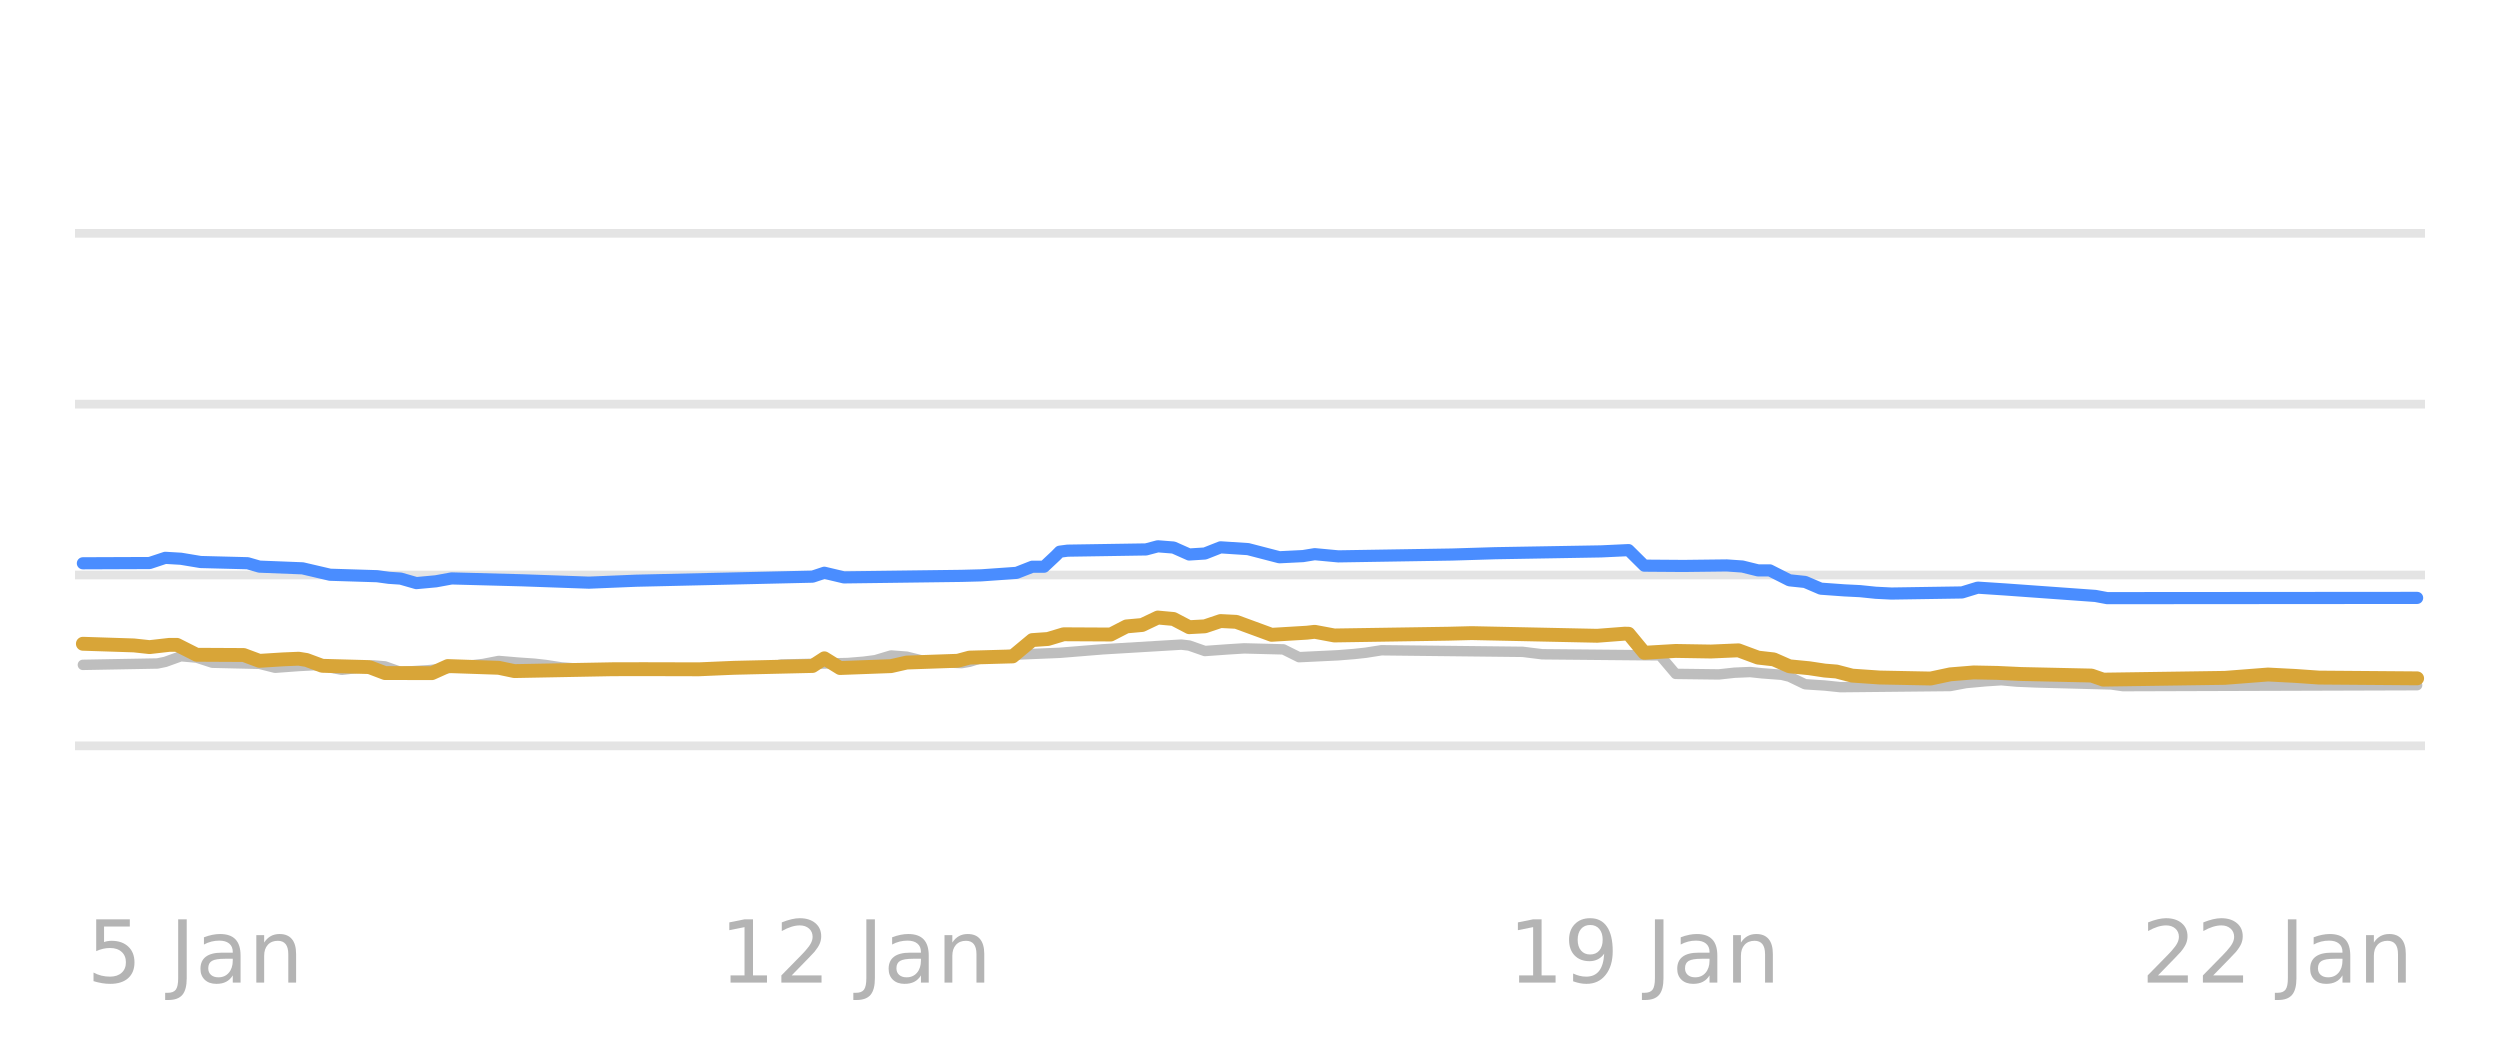
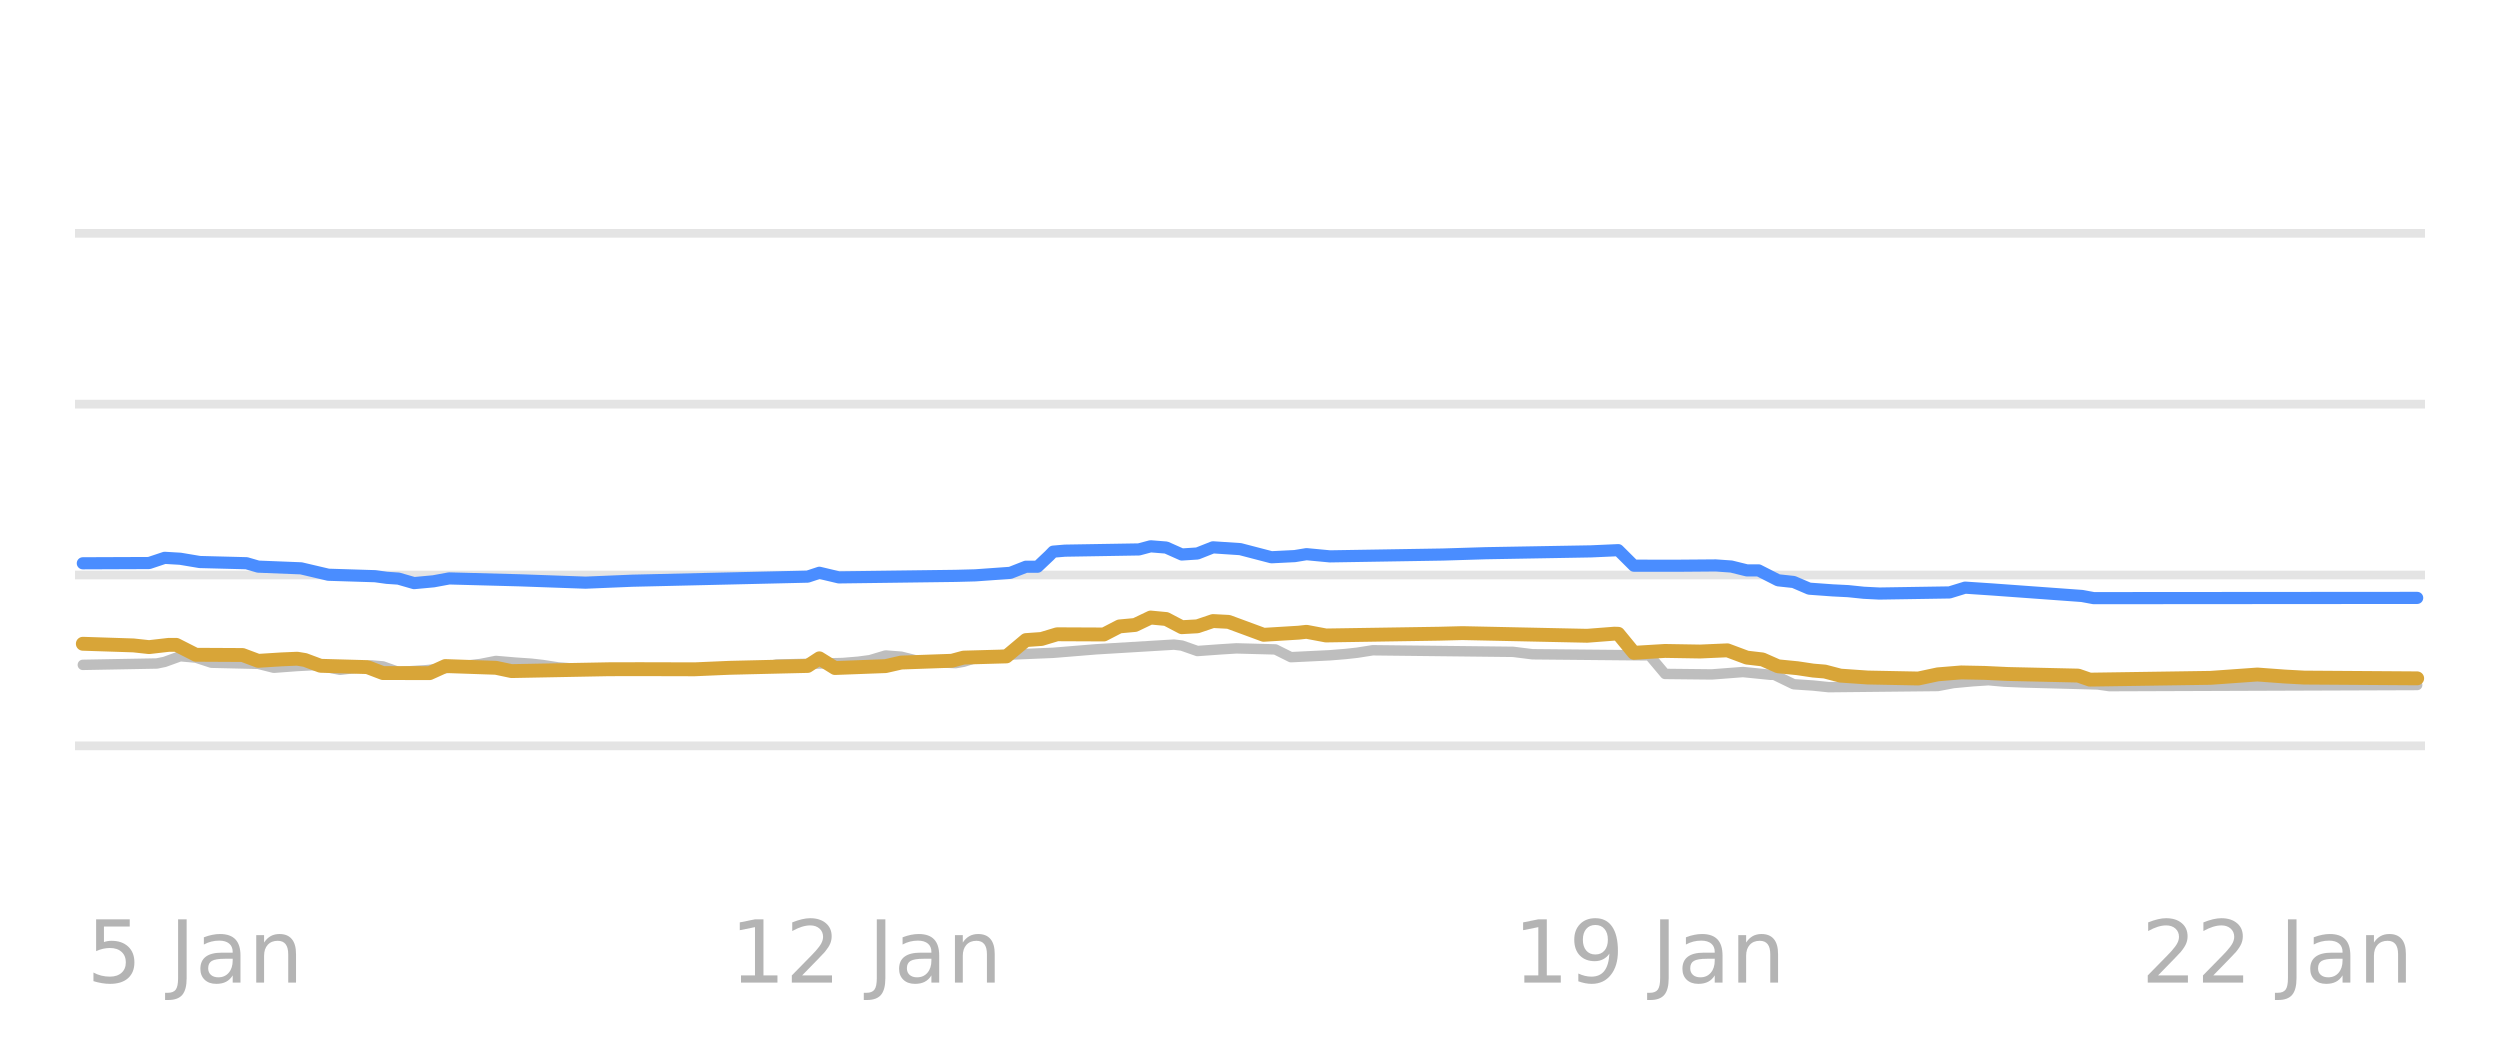
<svg xmlns="http://www.w3.org/2000/svg" xmlns:xlink="http://www.w3.org/1999/xlink" width="144pt" height="60pt" viewBox="0 0 144 60" version="1.1">
  <defs>
    <style type="text/css">*{stroke-linejoin: round; stroke-linecap: butt}</style>
  </defs>
  <g id="figure_1">
    <g id="patch_1">
      <path d="M 0 60  L 144 60  L 144 0  L 0 0  L 0 60  z " style="fill: none; opacity: 0" />
    </g>
    <g id="axes_1">
      <g id="patch_2">
        <path d="M 4.32 52.8  L 139.68 52.8  L 139.68 3.6  L 4.32 3.6  L 4.32 52.8  z " style="fill: none" />
      </g>
      <g id="matplotlib.axis_1" />
      <g id="matplotlib.axis_2" />
      <g id="line2d_1">
-         <path d="M 4.32 42.96  L 139.68 42.96  " clip-path="url(#p6be70ee445)" style="fill: none; stroke: #b2b2b2; stroke-opacity: 0.35; stroke-width: 0.5; stroke-linecap: square" />
+         <path d="M 4.32 42.96  L 139.68 42.96  " clip-path="url(#pb1b6d7e5eb)" style="fill: none; stroke: #b2b2b2; stroke-opacity: 0.35; stroke-width: 0.5; stroke-linecap: square" />
      </g>
      <g id="line2d_2">
-         <path d="M 4.32 33.12  L 139.68 33.12  " clip-path="url(#p6be70ee445)" style="fill: none; stroke: #b2b2b2; stroke-opacity: 0.35; stroke-width: 0.5; stroke-linecap: square" />
+         <path d="M 4.32 33.12  L 139.68 33.12  " clip-path="url(#pb1b6d7e5eb)" style="fill: none; stroke: #b2b2b2; stroke-opacity: 0.35; stroke-width: 0.5; stroke-linecap: square" />
      </g>
      <g id="line2d_3">
-         <path d="M 4.32 23.28  L 139.68 23.28  " clip-path="url(#p6be70ee445)" style="fill: none; stroke: #b2b2b2; stroke-opacity: 0.35; stroke-width: 0.5; stroke-linecap: square" />
+         <path d="M 4.32 23.28  L 139.68 23.28  " clip-path="url(#pb1b6d7e5eb)" style="fill: none; stroke: #b2b2b2; stroke-opacity: 0.35; stroke-width: 0.5; stroke-linecap: square" />
      </g>
      <g id="line2d_4">
-         <path d="M 4.32 13.44  L 139.68 13.44  " clip-path="url(#p6be70ee445)" style="fill: none; stroke: #b2b2b2; stroke-opacity: 0.35; stroke-width: 0.5; stroke-linecap: square" />
+         <path d="M 4.32 13.44  L 139.68 13.44  " clip-path="url(#pb1b6d7e5eb)" style="fill: none; stroke: #b2b2b2; stroke-opacity: 0.35; stroke-width: 0.5; stroke-linecap: square" />
      </g>
      <g id="line2d_5">
-         <path d="M 4.774 38.296  L 9.068 38.217  L 9.52 38.124  L 10.423 37.799  L 11.327 37.879  L 12.231 38.173  L 14.943 38.237  L 15.847 38.463  L 17.203 38.363  L 18.106 38.316  L 18.558 38.362  L 19.688 38.581  L 20.592 38.476  L 21.496 38.325  L 22.174 38.383  L 23.078 38.704  L 24.659 38.604  L 26.241 38.439  L 26.919 38.35  L 27.823 38.246  L 28.727 38.07  L 29.857 38.166  L 30.761 38.227  L 31.439 38.303  L 32.342 38.443  L 33.472 38.525  L 34.376 38.581  L 43.867 38.519  L 44.997 38.276  L 48.838 38.189  L 49.742 38.114  L 50.42 38.026  L 51.324 37.755  L 52.228 37.824  L 53.132 38.05  L 54.487 38.157  L 55.391 38.197  L 55.843 38.12  L 56.747 37.838  L 58.103 37.731  L 59.007 37.686  L 61.041 37.602  L 63.526 37.4  L 68.046 37.13  L 68.497 37.183  L 69.401 37.499  L 70.757 37.402  L 71.661 37.346  L 73.921 37.404  L 74.825 37.853  L 77.084 37.744  L 77.988 37.671  L 78.666 37.598  L 79.57 37.455  L 87.705 37.546  L 88.835 37.686  L 95.614 37.75  L 96.518 38.815  L 99.003 38.847  L 99.907 38.748  L 100.811 38.709  L 101.489 38.782  L 102.619 38.867  L 103.071 38.977  L 103.975 39.413  L 105.104 39.486  L 106.008 39.58  L 112.335 39.515  L 113.239 39.344  L 114.369 39.24  L 115.273 39.181  L 116.177 39.262  L 117.307 39.309  L 121.6 39.424  L 122.278 39.521  L 139.226 39.467  L 139.226 39.467  " clip-path="url(#p6be70ee445)" style="fill: none; stroke: #bebebe; stroke-width: 0.6; stroke-linecap: round" />
+         <path d="M 4.771 38.296  L 9.036 38.217  L 9.485 38.124  L 10.383 37.799  L 11.281 37.879  L 12.179 38.173  L 14.872 38.237  L 15.77 38.463  L 17.117 38.363  L 18.015 38.316  L 18.464 38.362  L 19.586 38.581  L 20.484 38.476  L 21.382 38.325  L 22.055 38.384  L 22.953 38.704  L 24.525 38.604  L 26.096 38.439  L 26.769 38.35  L 27.667 38.246  L 28.565 38.07  L 29.687 38.166  L 30.585 38.227  L 31.259 38.303  L 32.157 38.443  L 33.279 38.525  L 34.177 38.581  L 43.605 38.519  L 44.727 38.276  L 48.543 38.189  L 49.441 38.114  L 50.114 38.025  L 51.012 37.755  L 51.91 37.825  L 52.808 38.05  L 54.155 38.157  L 55.053 38.197  L 55.501 38.119  L 56.399 37.838  L 57.746 37.731  L 58.644 37.686  L 60.664 37.602  L 63.133 37.4  L 67.623 37.13  L 68.072 37.184  L 68.97 37.499  L 70.316 37.402  L 71.214 37.346  L 73.459 37.406  L 74.357 37.853  L 76.602 37.744  L 77.5 37.671  L 78.173 37.597  L 79.071 37.455  L 87.152 37.546  L 88.274 37.686  L 95.008 37.75  L 95.906 38.818  L 98.6 38.847  L 100.395 38.709  L 101.967 38.867  L 102.191 38.867  L 103.314 39.413  L 104.436 39.487  L 105.334 39.58  L 111.619 39.514  L 112.517 39.344  L 113.639 39.239  L 114.537 39.181  L 115.435 39.262  L 116.557 39.309  L 120.822 39.425  L 121.496 39.521  L 139.229 39.457  L 139.229 39.457  " clip-path="url(#pb1b6d7e5eb)" style="fill: none; stroke: #bebebe; stroke-width: 0.6; stroke-linecap: round" />
      </g>
      <g id="line2d_6">
-         <path d="M 4.774 32.446  L 8.616 32.431  L 9.52 32.131  L 10.423 32.184  L 11.553 32.372  L 14.265 32.442  L 14.943 32.638  L 17.428 32.736  L 19.01 33.105  L 21.722 33.189  L 22.4 33.282  L 23.078 33.327  L 23.982 33.587  L 25.111 33.483  L 26.015 33.317  L 30.083 33.425  L 33.924 33.561  L 36.636 33.449  L 46.804 33.215  L 47.482 32.99  L 48.612 33.258  L 55.391 33.17  L 56.521 33.14  L 58.555 32.997  L 59.459 32.643  L 60.137 32.643  L 60.815 32.007  L 61.041 31.777  L 61.492 31.718  L 66.012 31.647  L 66.69 31.467  L 67.594 31.538  L 68.497 31.939  L 69.401 31.882  L 70.305 31.526  L 71.887 31.629  L 73.695 32.098  L 75.051 32.031  L 75.728 31.92  L 77.084 32.047  L 83.637 31.941  L 86.123 31.865  L 92.224 31.76  L 93.806 31.686  L 94.71 32.582  L 96.97 32.599  L 99.455 32.569  L 100.359 32.631  L 101.263 32.854  L 101.941 32.854  L 103.071 33.425  L 103.975 33.52  L 104.878 33.907  L 106.234 34.005  L 107.138 34.05  L 108.042 34.143  L 108.946 34.188  L 113.013 34.125  L 113.917 33.848  L 115.499 33.952  L 120.696 34.326  L 121.374 34.453  L 139.226 34.439  L 139.226 34.439  " clip-path="url(#p6be70ee445)" style="fill: none; stroke: #4a8dff; stroke-width: 0.7; stroke-linecap: round" />
+         <path d="M 4.771 32.446  L 8.587 32.431  L 9.485 32.131  L 10.383 32.184  L 11.505 32.372  L 14.199 32.442  L 14.872 32.638  L 17.342 32.736  L 18.913 33.105  L 21.606 33.189  L 22.28 33.282  L 22.953 33.328  L 23.851 33.587  L 24.974 33.483  L 25.871 33.317  L 29.912 33.425  L 33.728 33.561  L 36.421 33.449  L 46.523 33.214  L 47.196 32.991  L 48.318 33.258  L 55.053 33.17  L 56.175 33.14  L 58.195 32.996  L 59.093 32.643  L 59.766 32.643  L 60.44 32.005  L 60.664 31.775  L 61.338 31.718  L 65.603 31.647  L 66.276 31.467  L 67.174 31.539  L 68.072 31.939  L 68.97 31.881  L 69.868 31.526  L 71.439 31.63  L 73.235 32.098  L 74.581 32.031  L 75.255 31.92  L 76.602 32.047  L 83.111 31.941  L 85.58 31.865  L 91.641 31.759  L 93.212 31.689  L 94.11 32.584  L 96.579 32.587  L 98.824 32.569  L 99.722 32.632  L 100.62 32.854  L 101.293 32.854  L 102.416 33.425  L 103.314 33.522  L 104.211 33.907  L 105.558 34.005  L 106.456 34.05  L 107.354 34.143  L 108.252 34.188  L 112.292 34.124  L 113.19 33.848  L 114.762 33.953  L 119.924 34.328  L 120.598 34.453  L 139.229 34.439  L 139.229 34.439  " clip-path="url(#pb1b6d7e5eb)" style="fill: none; stroke: #4a8dff; stroke-width: 0.7; stroke-linecap: round" />
      </g>
      <g id="line2d_7">
-         <path d="M 4.774 37.081  L 7.712 37.176  L 8.616 37.274  L 9.746 37.145  L 10.197 37.145  L 11.327 37.715  L 14.039 37.729  L 14.943 38.065  L 16.299 37.98  L 17.203 37.942  L 17.654 38.014  L 18.558 38.35  L 21.27 38.424  L 22.174 38.768  L 24.885 38.772  L 25.789 38.365  L 28.727 38.465  L 29.631 38.655  L 35.28 38.548  L 37.088 38.544  L 40.251 38.552  L 42.285 38.465  L 46.804 38.36  L 47.482 37.919  L 48.386 38.478  L 51.324 38.369  L 52.228 38.163  L 55.165 38.061  L 55.843 37.878  L 58.329 37.809  L 59.459 36.869  L 60.363 36.806  L 61.266 36.534  L 63.978 36.548  L 64.882 36.082  L 65.786 36  L 66.69 35.57  L 67.594 35.653  L 68.497 36.126  L 69.401 36.077  L 70.305 35.772  L 71.209 35.818  L 73.243 36.565  L 75.277 36.443  L 75.728 36.392  L 76.858 36.603  L 83.411 36.502  L 84.767 36.467  L 91.998 36.621  L 93.58 36.5  L 93.806 36.504  L 94.71 37.6  L 96.518 37.494  L 98.551 37.528  L 100.133 37.459  L 101.263 37.878  L 102.167 37.981  L 103.071 38.379  L 104.201 38.489  L 105.104 38.625  L 105.782 38.68  L 106.686 38.916  L 108.268 39.025  L 111.206 39.083  L 112.335 38.842  L 113.691 38.732  L 115.047 38.759  L 116.403 38.822  L 120.47 38.912  L 121.148 39.147  L 128.153 39.045  L 130.639 38.852  L 132.221 38.934  L 133.577 39.029  L 139.226 39.073  L 139.226 39.073  " clip-path="url(#p6be70ee445)" style="fill: none; stroke: #d8a538; stroke-width: 0.8; stroke-linecap: round" />
+         <path d="M 4.771 37.081  L 7.689 37.176  L 8.587 37.274  L 9.71 37.145  L 10.158 37.145  L 11.281 37.715  L 13.974 37.729  L 14.872 38.065  L 16.219 37.98  L 17.117 37.942  L 17.566 38.015  L 18.464 38.35  L 21.158 38.425  L 22.055 38.768  L 24.749 38.772  L 25.647 38.365  L 28.565 38.465  L 29.463 38.655  L 35.075 38.548  L 36.87 38.544  L 40.013 38.552  L 42.033 38.465  L 46.523 38.359  L 47.196 37.92  L 48.094 38.478  L 51.012 38.368  L 51.91 38.163  L 54.828 38.06  L 55.501 37.878  L 57.971 37.809  L 59.093 36.869  L 59.991 36.805  L 60.889 36.534  L 63.582 36.546  L 64.48 36.082  L 65.378 35.999  L 66.276 35.57  L 67.174 35.655  L 68.072 36.126  L 68.97 36.076  L 69.868 35.772  L 70.765 35.819  L 72.786 36.565  L 74.806 36.442  L 75.255 36.392  L 76.377 36.603  L 82.887 36.502  L 84.234 36.467  L 91.417 36.621  L 92.988 36.5  L 93.212 36.507  L 94.11 37.602  L 95.906 37.494  L 97.926 37.528  L 99.498 37.459  L 100.62 37.878  L 101.518 37.983  L 102.416 38.379  L 103.538 38.49  L 104.436 38.625  L 105.109 38.681  L 106.007 38.916  L 107.579 39.025  L 110.497 39.082  L 111.619 38.842  L 112.966 38.732  L 114.313 38.759  L 115.659 38.822  L 119.7 38.914  L 120.373 39.147  L 127.332 39.044  L 130.026 38.852  L 131.597 38.968  L 132.719 39.029  L 139.229 39.073  L 139.229 39.073  " clip-path="url(#pb1b6d7e5eb)" style="fill: none; stroke: #d8a538; stroke-width: 0.8; stroke-linecap: round" />
      </g>
      <g id="text_1">
-         <g style="fill: #8c8c8c; opacity: 0.65" transform="translate(5.001342 56.59922) scale(0.05 -0.05)">
+         <g style="fill: #8c8c8c; opacity: 0.65" transform="translate(4.9968 56.59922) scale(0.05 -0.05)">
          <defs>
            <path id="DejaVuSans-35" d="M 691 4666  L 3169 4666  L 3169 4134  L 1269 4134  L 1269 2991  Q 1406 3038 1543 3061  Q 1681 3084 1819 3084  Q 2600 3084 3056 2656  Q 3513 2228 3513 1497  Q 3513 744 3044 326  Q 2575 -91 1722 -91  Q 1428 -91 1123 -41  Q 819 9 494 109  L 494 744  Q 775 591 1075 516  Q 1375 441 1709 441  Q 2250 441 2565 725  Q 2881 1009 2881 1497  Q 2881 1984 2565 2268  Q 2250 2553 1709 2553  Q 1456 2553 1204 2497  Q 953 2441 691 2322  L 691 4666  z " transform="scale(0.015625)" />
            <path id="DejaVuSans-20" transform="scale(0.015625)" />
            <path id="DejaVuSans-4a" d="M 628 4666  L 1259 4666  L 1259 325  Q 1259 -519 939 -900  Q 619 -1281 -91 -1281  L -331 -1281  L -331 -750  L -134 -750  Q 284 -750 456 -515  Q 628 -281 628 325  L 628 4666  z " transform="scale(0.015625)" />
            <path id="DejaVuSans-61" d="M 2194 1759  Q 1497 1759 1228 1600  Q 959 1441 959 1056  Q 959 750 1161 570  Q 1363 391 1709 391  Q 2188 391 2477 730  Q 2766 1069 2766 1631  L 2766 1759  L 2194 1759  z M 3341 1997  L 3341 0  L 2766 0  L 2766 531  Q 2569 213 2275 61  Q 1981 -91 1556 -91  Q 1019 -91 701 211  Q 384 513 384 1019  Q 384 1609 779 1909  Q 1175 2209 1959 2209  L 2766 2209  L 2766 2266  Q 2766 2663 2505 2880  Q 2244 3097 1772 3097  Q 1472 3097 1187 3025  Q 903 2953 641 2809  L 641 3341  Q 956 3463 1253 3523  Q 1550 3584 1831 3584  Q 2591 3584 2966 3190  Q 3341 2797 3341 1997  z " transform="scale(0.015625)" />
            <path id="DejaVuSans-6e" d="M 3513 2113  L 3513 0  L 2938 0  L 2938 2094  Q 2938 2591 2744 2837  Q 2550 3084 2163 3084  Q 1697 3084 1428 2787  Q 1159 2491 1159 1978  L 1159 0  L 581 0  L 581 3500  L 1159 3500  L 1159 2956  Q 1366 3272 1645 3428  Q 1925 3584 2291 3584  Q 2894 3584 3203 3211  Q 3513 2838 3513 2113  z " transform="scale(0.015625)" />
          </defs>
          <use xlink:href="#DejaVuSans-35" />
          <use xlink:href="#DejaVuSans-20" transform="translate(63.62305 0)" />
          <use xlink:href="#DejaVuSans-4a" transform="translate(95.41016 0)" />
          <use xlink:href="#DejaVuSans-61" transform="translate(124.9023 0)" />
          <use xlink:href="#DejaVuSans-6e" transform="translate(186.1816 0)" />
        </g>
      </g>
      <g id="text_2">
-         <g style="fill: #8c8c8c; opacity: 0.65" transform="translate(41.4589 56.59922) scale(0.05 -0.05)">
+         <g style="fill: #8c8c8c; opacity: 0.65" transform="translate(42.06151 56.59922) scale(0.05 -0.05)">
          <defs>
            <path id="DejaVuSans-31" d="M 794 531  L 1825 531  L 1825 4091  L 703 3866  L 703 4441  L 1819 4666  L 2450 4666  L 2450 531  L 3481 531  L 3481 0  L 794 0  L 794 531  z " transform="scale(0.015625)" />
            <path id="DejaVuSans-32" d="M 1228 531  L 3431 531  L 3431 0  L 469 0  L 469 531  Q 828 903 1448 1529  Q 2069 2156 2228 2338  Q 2531 2678 2651 2914  Q 2772 3150 2772 3378  Q 2772 3750 2511 3984  Q 2250 4219 1831 4219  Q 1534 4219 1204 4116  Q 875 4013 500 3803  L 500 4441  Q 881 4594 1212 4672  Q 1544 4750 1819 4750  Q 2544 4750 2975 4387  Q 3406 4025 3406 3419  Q 3406 3131 3298 2873  Q 3191 2616 2906 2266  Q 2828 2175 2409 1742  Q 1991 1309 1228 531  z " transform="scale(0.015625)" />
          </defs>
          <use xlink:href="#DejaVuSans-31" />
          <use xlink:href="#DejaVuSans-32" transform="translate(63.62305 0)" />
          <use xlink:href="#DejaVuSans-20" transform="translate(127.2461 0)" />
          <use xlink:href="#DejaVuSans-4a" transform="translate(159.0332 0)" />
          <use xlink:href="#DejaVuSans-61" transform="translate(188.5254 0)" />
          <use xlink:href="#DejaVuSans-6e" transform="translate(249.8047 0)" />
        </g>
      </g>
      <g id="text_3">
-         <g style="fill: #8c8c8c; opacity: 0.65" transform="translate(86.88172 56.59922) scale(0.05 -0.05)">
+         <g style="fill: #8c8c8c; opacity: 0.65" transform="translate(87.18151 56.59922) scale(0.05 -0.05)">
          <defs>
            <path id="DejaVuSans-39" d="M 703 97  L 703 672  Q 941 559 1184 500  Q 1428 441 1663 441  Q 2288 441 2617 861  Q 2947 1281 2994 2138  Q 2813 1869 2534 1725  Q 2256 1581 1919 1581  Q 1219 1581 811 2004  Q 403 2428 403 3163  Q 403 3881 828 4315  Q 1253 4750 1959 4750  Q 2769 4750 3195 4129  Q 3622 3509 3622 2328  Q 3622 1225 3098 567  Q 2575 -91 1691 -91  Q 1453 -91 1209 -44  Q 966 3 703 97  z M 1959 2075  Q 2384 2075 2632 2365  Q 2881 2656 2881 3163  Q 2881 3666 2632 3958  Q 2384 4250 1959 4250  Q 1534 4250 1286 3958  Q 1038 3666 1038 3163  Q 1038 2656 1286 2365  Q 1534 2075 1959 2075  z " transform="scale(0.015625)" />
          </defs>
          <use xlink:href="#DejaVuSans-31" />
          <use xlink:href="#DejaVuSans-39" transform="translate(63.62305 0)" />
          <use xlink:href="#DejaVuSans-20" transform="translate(127.2461 0)" />
          <use xlink:href="#DejaVuSans-4a" transform="translate(159.0332 0)" />
          <use xlink:href="#DejaVuSans-61" transform="translate(188.5254 0)" />
          <use xlink:href="#DejaVuSans-6e" transform="translate(249.8047 0)" />
        </g>
      </g>
      <g id="text_4">
-         <g style="fill: #8c8c8c; opacity: 0.65" transform="translate(123.3393 56.59922) scale(0.05 -0.05)">
+         <g style="fill: #8c8c8c; opacity: 0.65" transform="translate(123.3438 56.59922) scale(0.05 -0.05)">
          <use xlink:href="#DejaVuSans-32" />
          <use xlink:href="#DejaVuSans-32" transform="translate(63.62305 0)" />
          <use xlink:href="#DejaVuSans-20" transform="translate(127.2461 0)" />
          <use xlink:href="#DejaVuSans-4a" transform="translate(159.0332 0)" />
          <use xlink:href="#DejaVuSans-61" transform="translate(188.5254 0)" />
          <use xlink:href="#DejaVuSans-6e" transform="translate(249.8047 0)" />
        </g>
      </g>
    </g>
  </g>
  <defs>
-     <clipPath id="p6be70ee445">
+     <clipPath id="pb1b6d7e5eb">
      <rect x="4.32" y="3.6" width="135.36" height="49.2" />
    </clipPath>
  </defs>
</svg>
